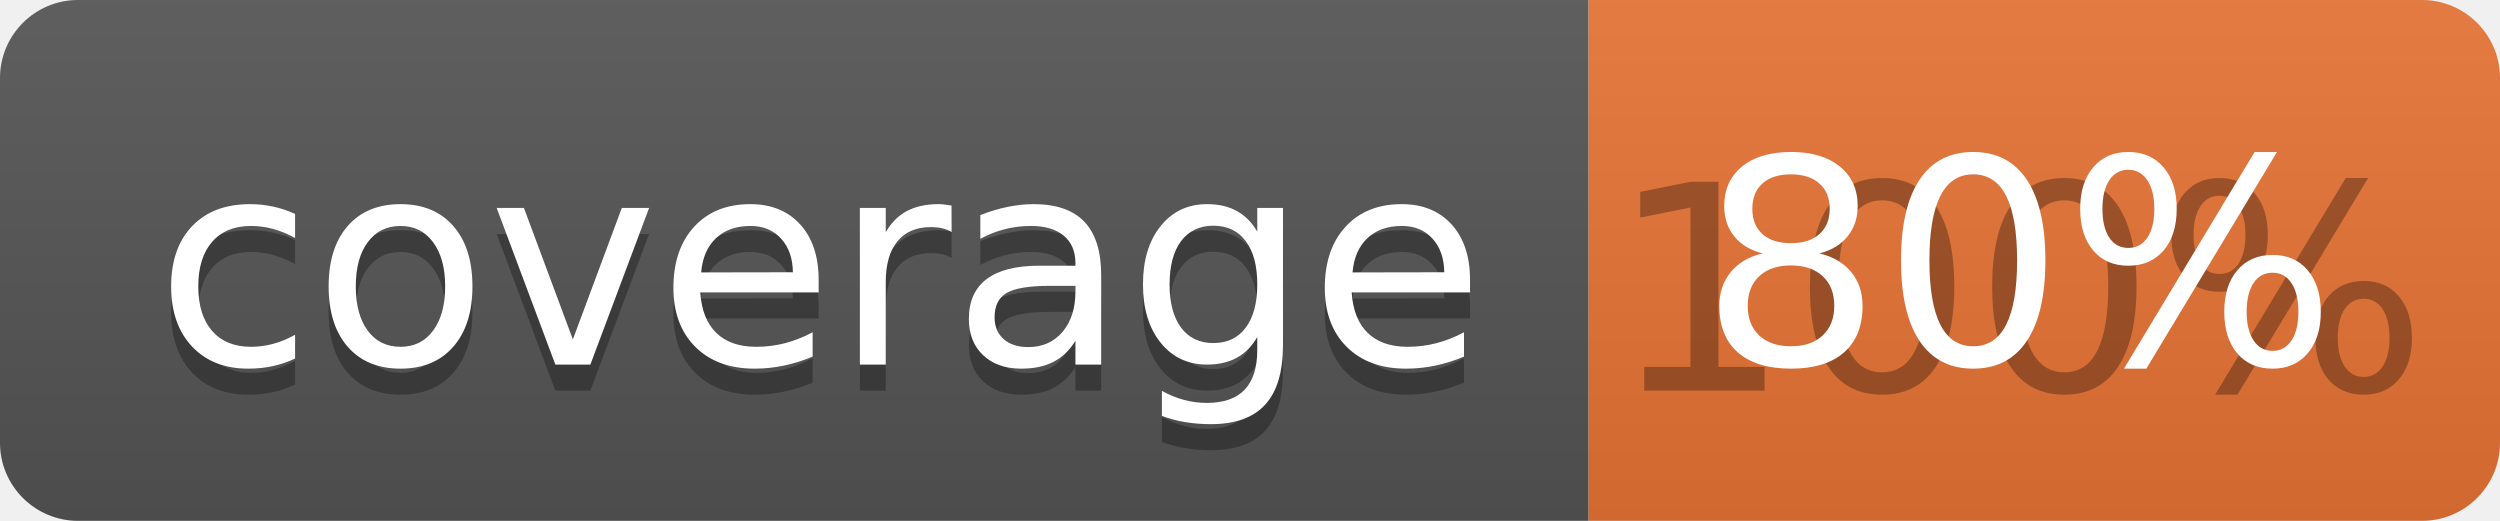
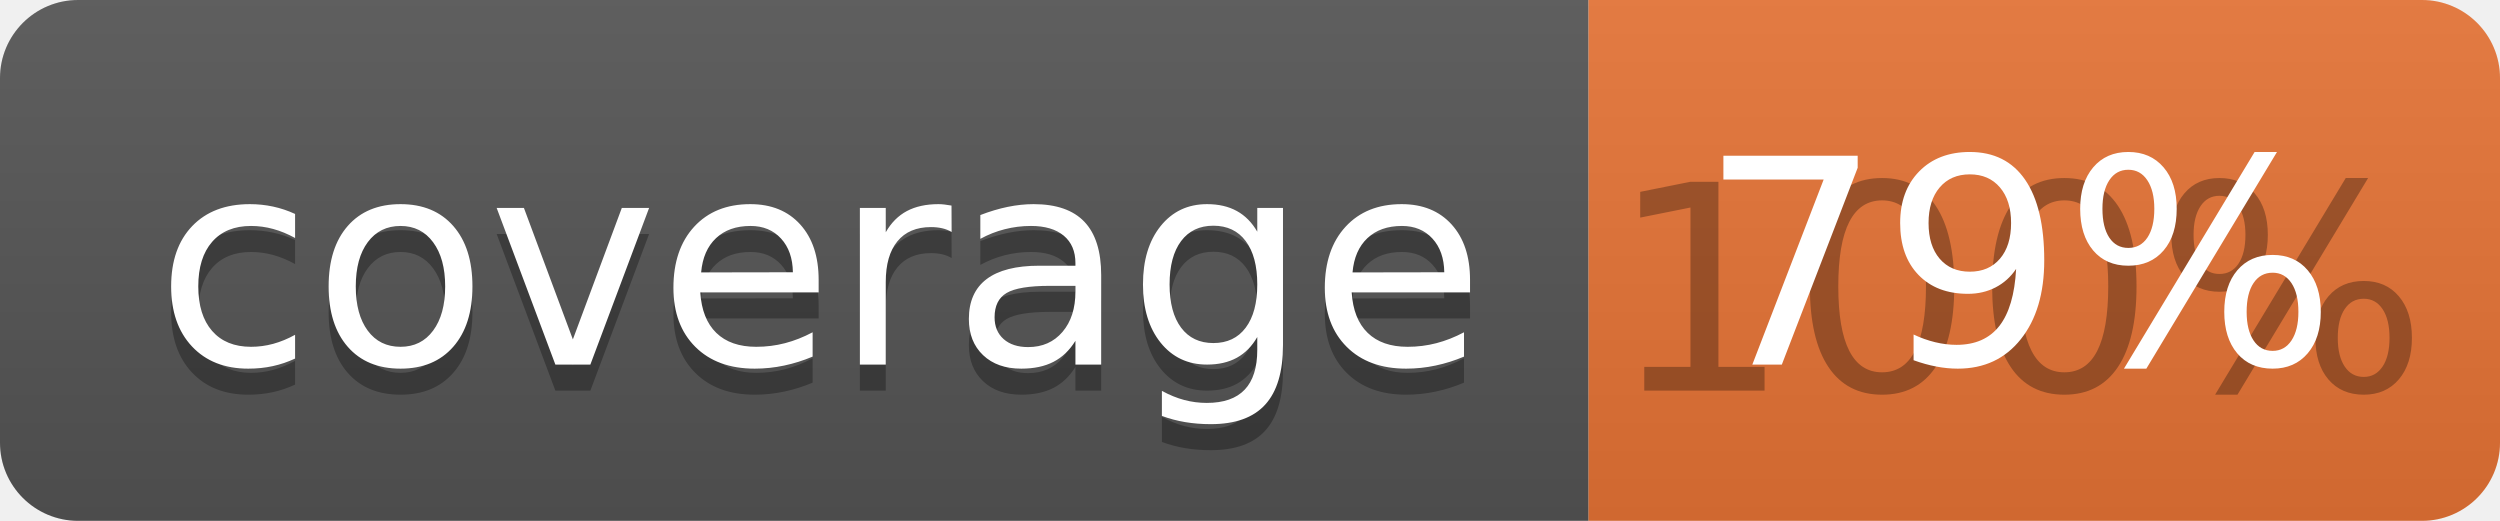
<svg xmlns="http://www.w3.org/2000/svg" width="96" height="20">
  <linearGradient id="b" x2="0" y2="100%">
    <stop offset="0" stop-color="#bbb" stop-opacity=".1" />
    <stop offset="1" stop-opacity=".1" />
  </linearGradient>
  <clipPath id="a">
    <rect width="96" height="20" rx="3" fill="#fff" />
  </clipPath>
  <g clip-path="url(#a)">
    <path fill="#555" d="M0 0h61v20H0z" />
    <path fill="#E87435" d="M61 0h35v20H61z" />
    <path fill="url(#b)" d="M0 0h96v20H0z" />
  </g>
  <g fill="#fff" text-anchor="middle" font-family="DejaVu Sans,Verdana,Geneva,sans-serif" font-size="110">
    <text x="315" y="150" fill="#010101" fill-opacity=".3" transform="scale(.1)" textLength="510">coverage</text>
    <text x="315" y="140" transform="scale(.1)" textLength="510">coverage</text>
    <text x="775" y="150" fill="#010101" fill-opacity=".3" transform="scale(.1)" textLength="250">100%</text>
-     <text x="775" y="140" transform="scale(.1)" textLength="250">80%</text>
+     <text x="775" y="140" transform="scale(.1)" textLength="250">79%</text>
  </g>
</svg>
